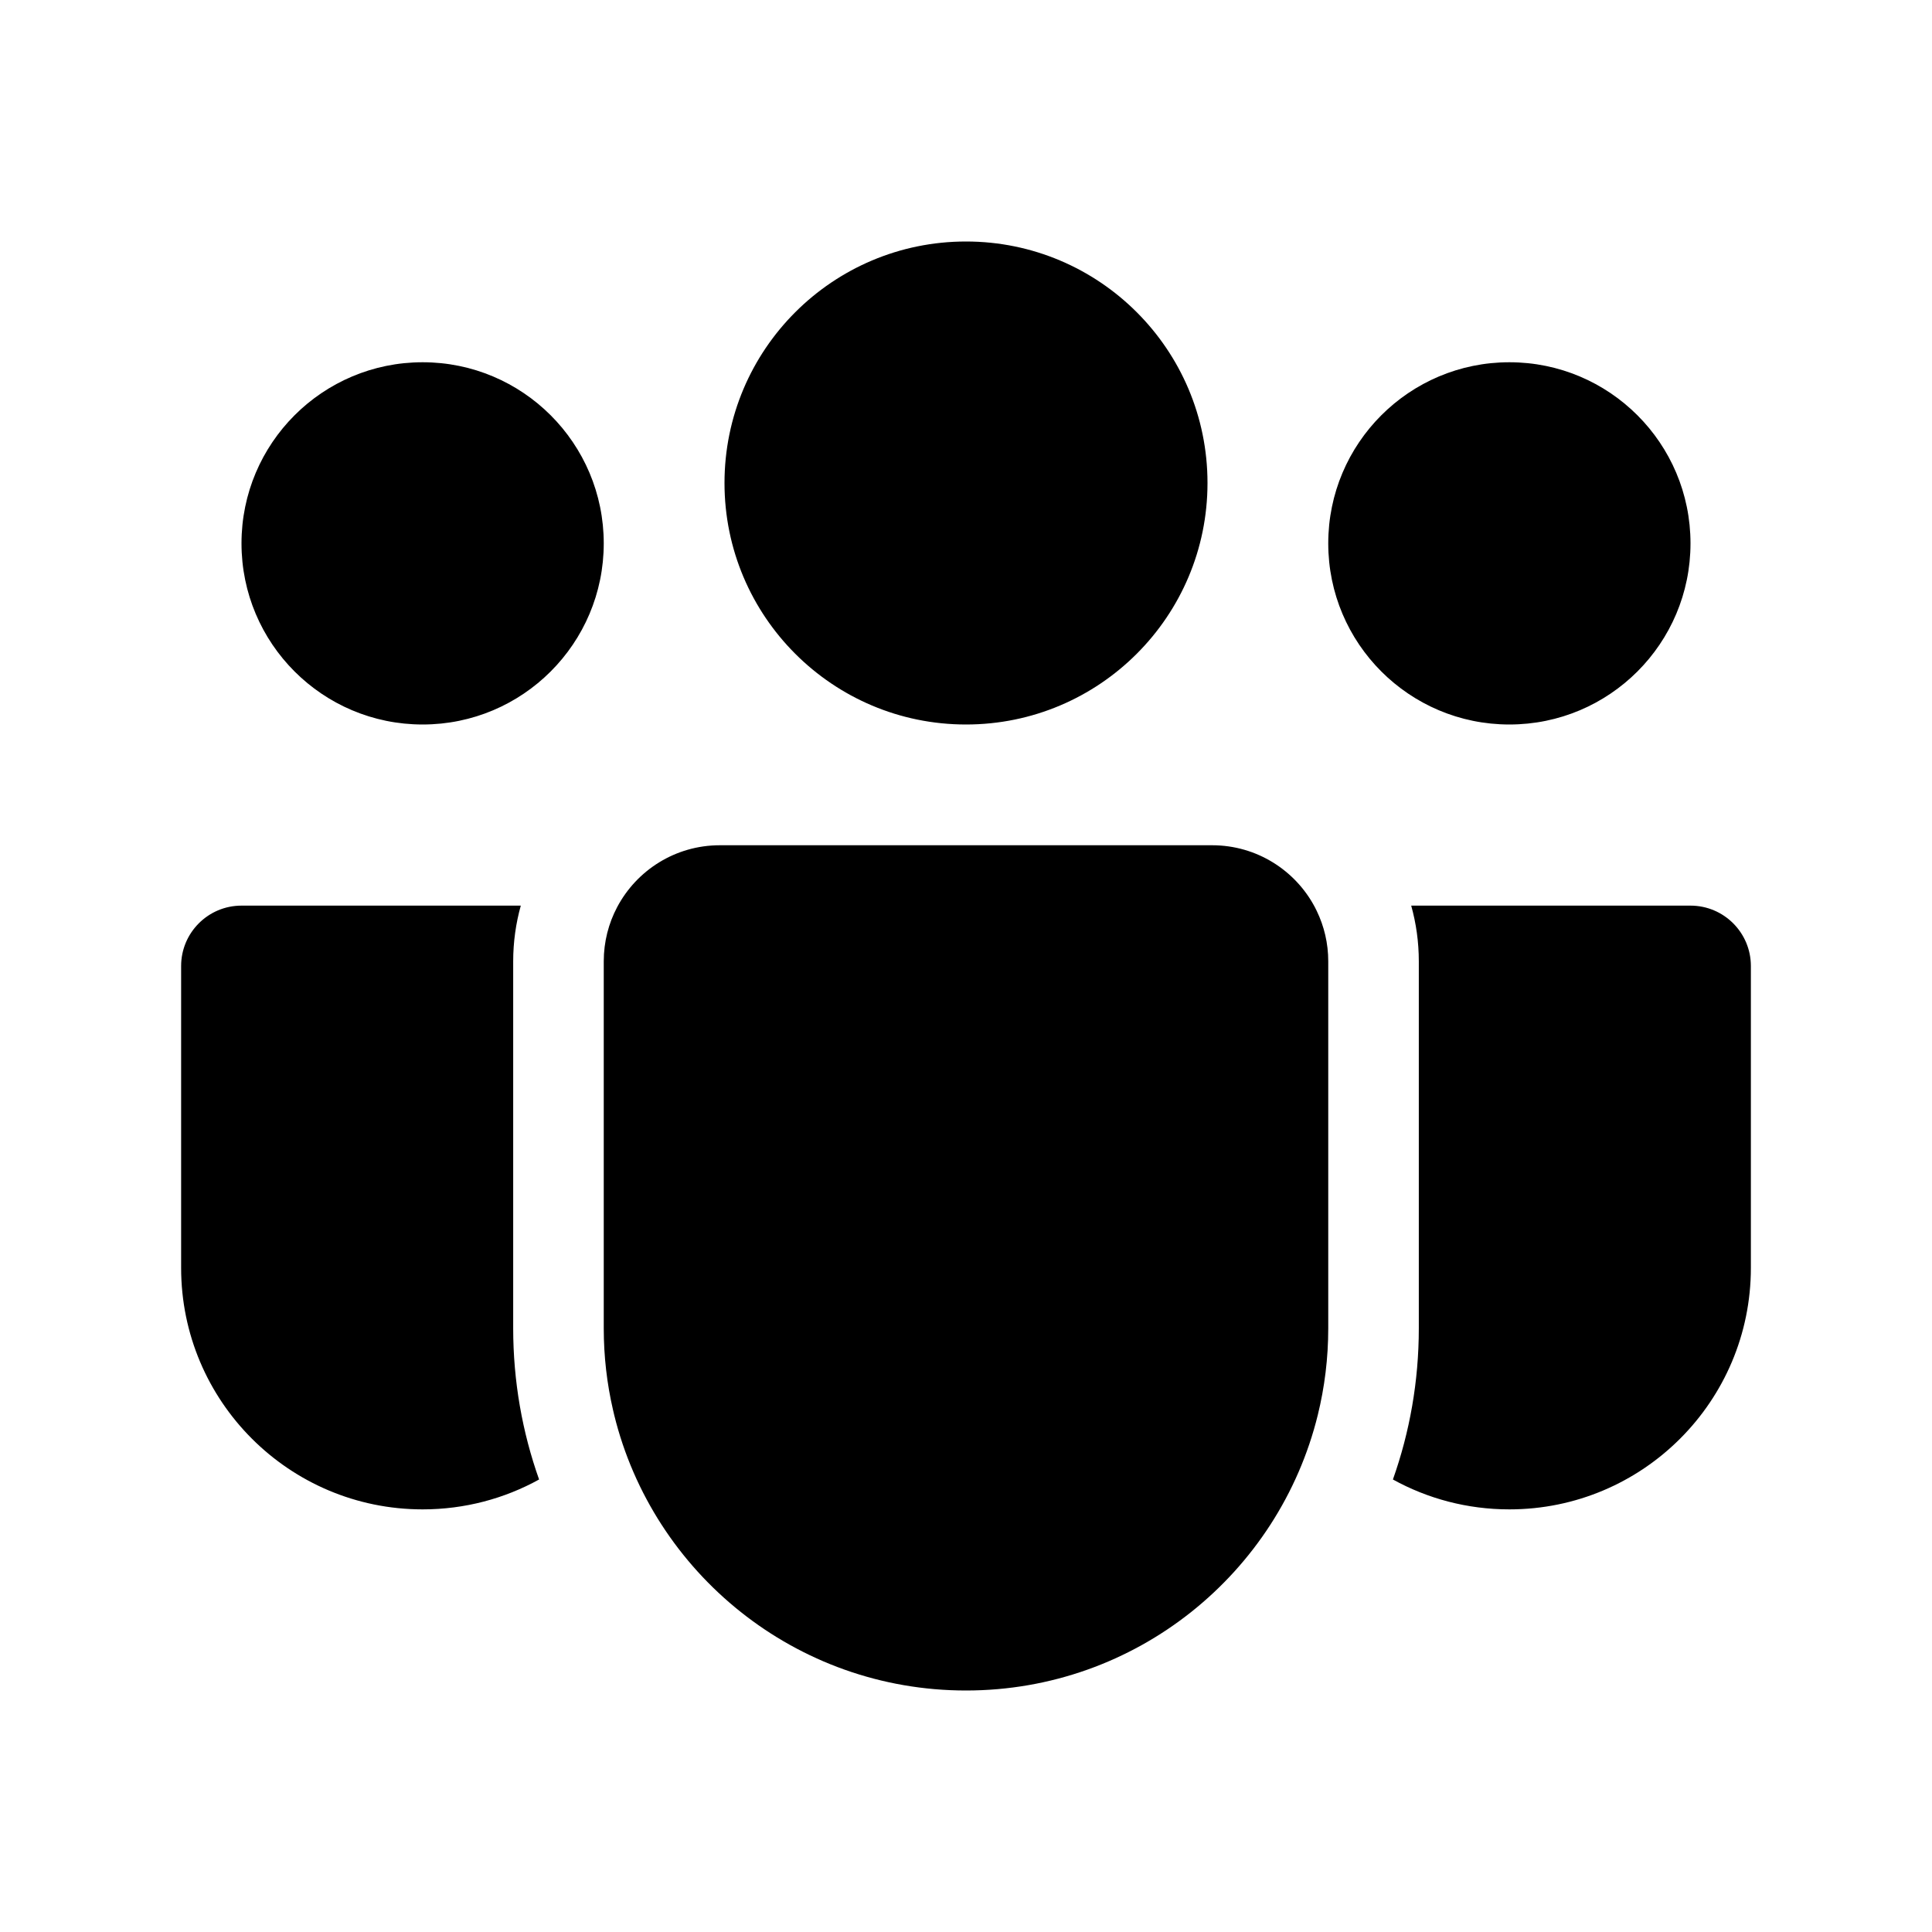
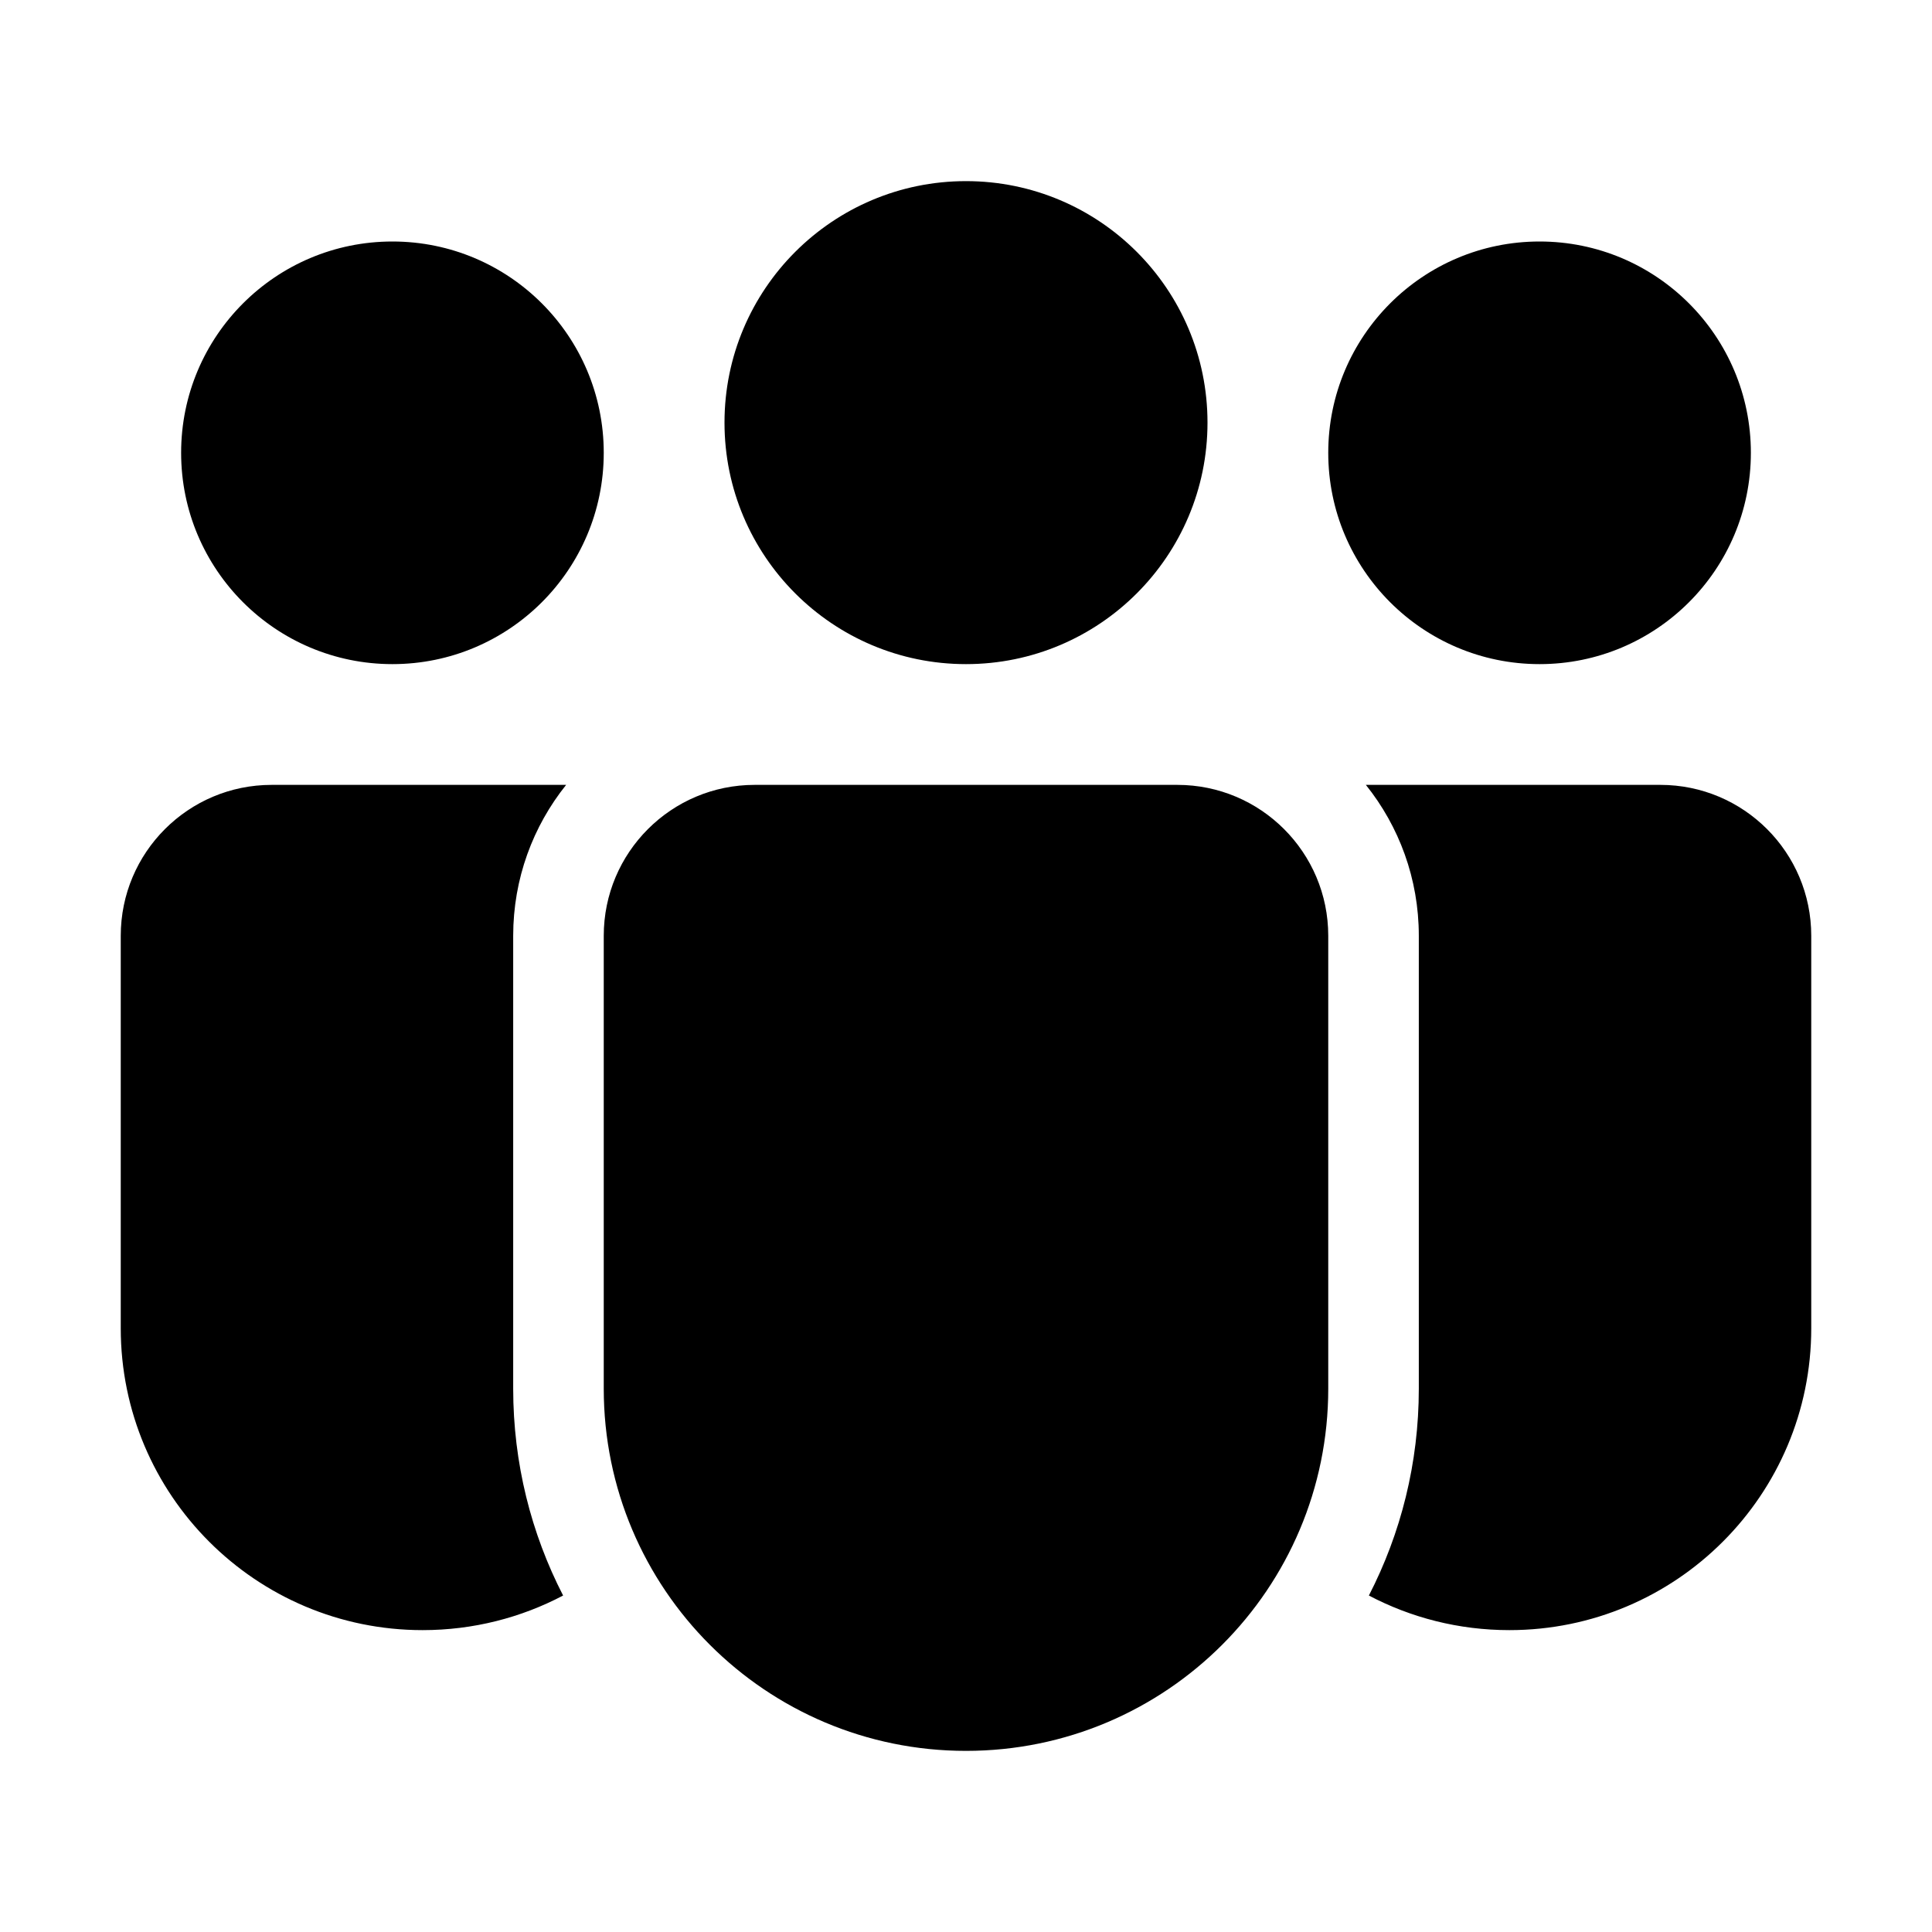
<svg xmlns="http://www.w3.org/2000/svg" viewBox="0 0 32 32" fill="none">
-   <path d="M20 8C20 10.209 18.209 12 16 12C13.791 12 12 10.209 12 8C12 5.791 13.791 4 16 4C18.209 4 20 5.791 20 8ZM7 12C8.657 12 10 10.657 10 9C10 7.343 8.657 6 7 6C5.343 6 4 7.343 4 9C4 10.657 5.343 12 7 12ZM25 12C26.657 12 28 10.657 28 9C28 7.343 26.657 6 25 6C23.343 6 22 7.343 22 9C22 10.657 23.343 12 25 12ZM10.222 15.025C10.545 14.415 11.185 14 11.923 14H20.077C20.814 14 21.455 14.415 21.778 15.025C21.789 15.046 21.8 15.068 21.81 15.089C21.932 15.342 22 15.624 22 15.923V22C22 22.495 21.94 22.976 21.827 23.436C21.183 26.056 18.819 28 16 28C13.181 28 10.816 26.056 10.173 23.436C10.166 23.409 10.16 23.382 10.154 23.355C10.053 22.92 10 22.466 10 22V15.923C10 15.599 10.08 15.293 10.222 15.025ZM8.5 15.923C8.5 15.603 8.544 15.294 8.626 15H4C3.448 15 3 15.448 3 16V21C3 23.209 4.791 25 7 25C7.699 25 8.357 24.821 8.929 24.505C8.651 23.722 8.5 22.878 8.5 22V15.923ZM23.5 22C23.5 22.878 23.349 23.722 23.071 24.505C23.643 24.821 24.301 25 25 25C27.209 25 29 23.209 29 21V16C29 15.448 28.552 15 28 15H23.374C23.456 15.294 23.5 15.603 23.5 15.923V22Z" fill="currentColor" />
+   <path d="M16 11C18.209 11 20 9.209 20 7C20 4.791 18.209 3 16 3C13.791 3 12 4.791 12 7C12 9.209 13.791 11 16 11ZM10 7.5C10 9.433 8.433 11 6.5 11C4.567 11 3 9.433 3 7.5C3 5.567 4.567 4 6.5 4C8.433 4 10 5.567 10 7.5ZM29 7.5C29 9.433 27.433 11 25.5 11C23.567 11 22 9.433 22 7.5C22 5.567 23.567 4 25.5 4C27.433 4 29 5.567 29 7.5ZM9.377 13C8.828 13.685 8.5 14.554 8.5 15.5V23C8.5 24.235 8.798 25.4 9.327 26.427C8.632 26.793 7.84 27 7 27C4.239 27 2 24.761 2 22V15.5C2 14.119 3.119 13 4.5 13H9.377ZM22.673 26.427C23.202 25.4 23.5 24.235 23.5 23V15.5C23.5 14.554 23.172 13.685 22.623 13H27.5C28.881 13 30 14.119 30 15.5V22C30 24.761 27.761 27 25 27C24.16 27 23.368 26.793 22.673 26.427ZM12.5 13C11.119 13 10 14.119 10 15.5V23C10 26.314 12.686 29 16 29C19.314 29 22 26.314 22 23V15.5C22 14.119 20.881 13 19.5 13H12.5Z" fill="currentColor" />
</svg>
